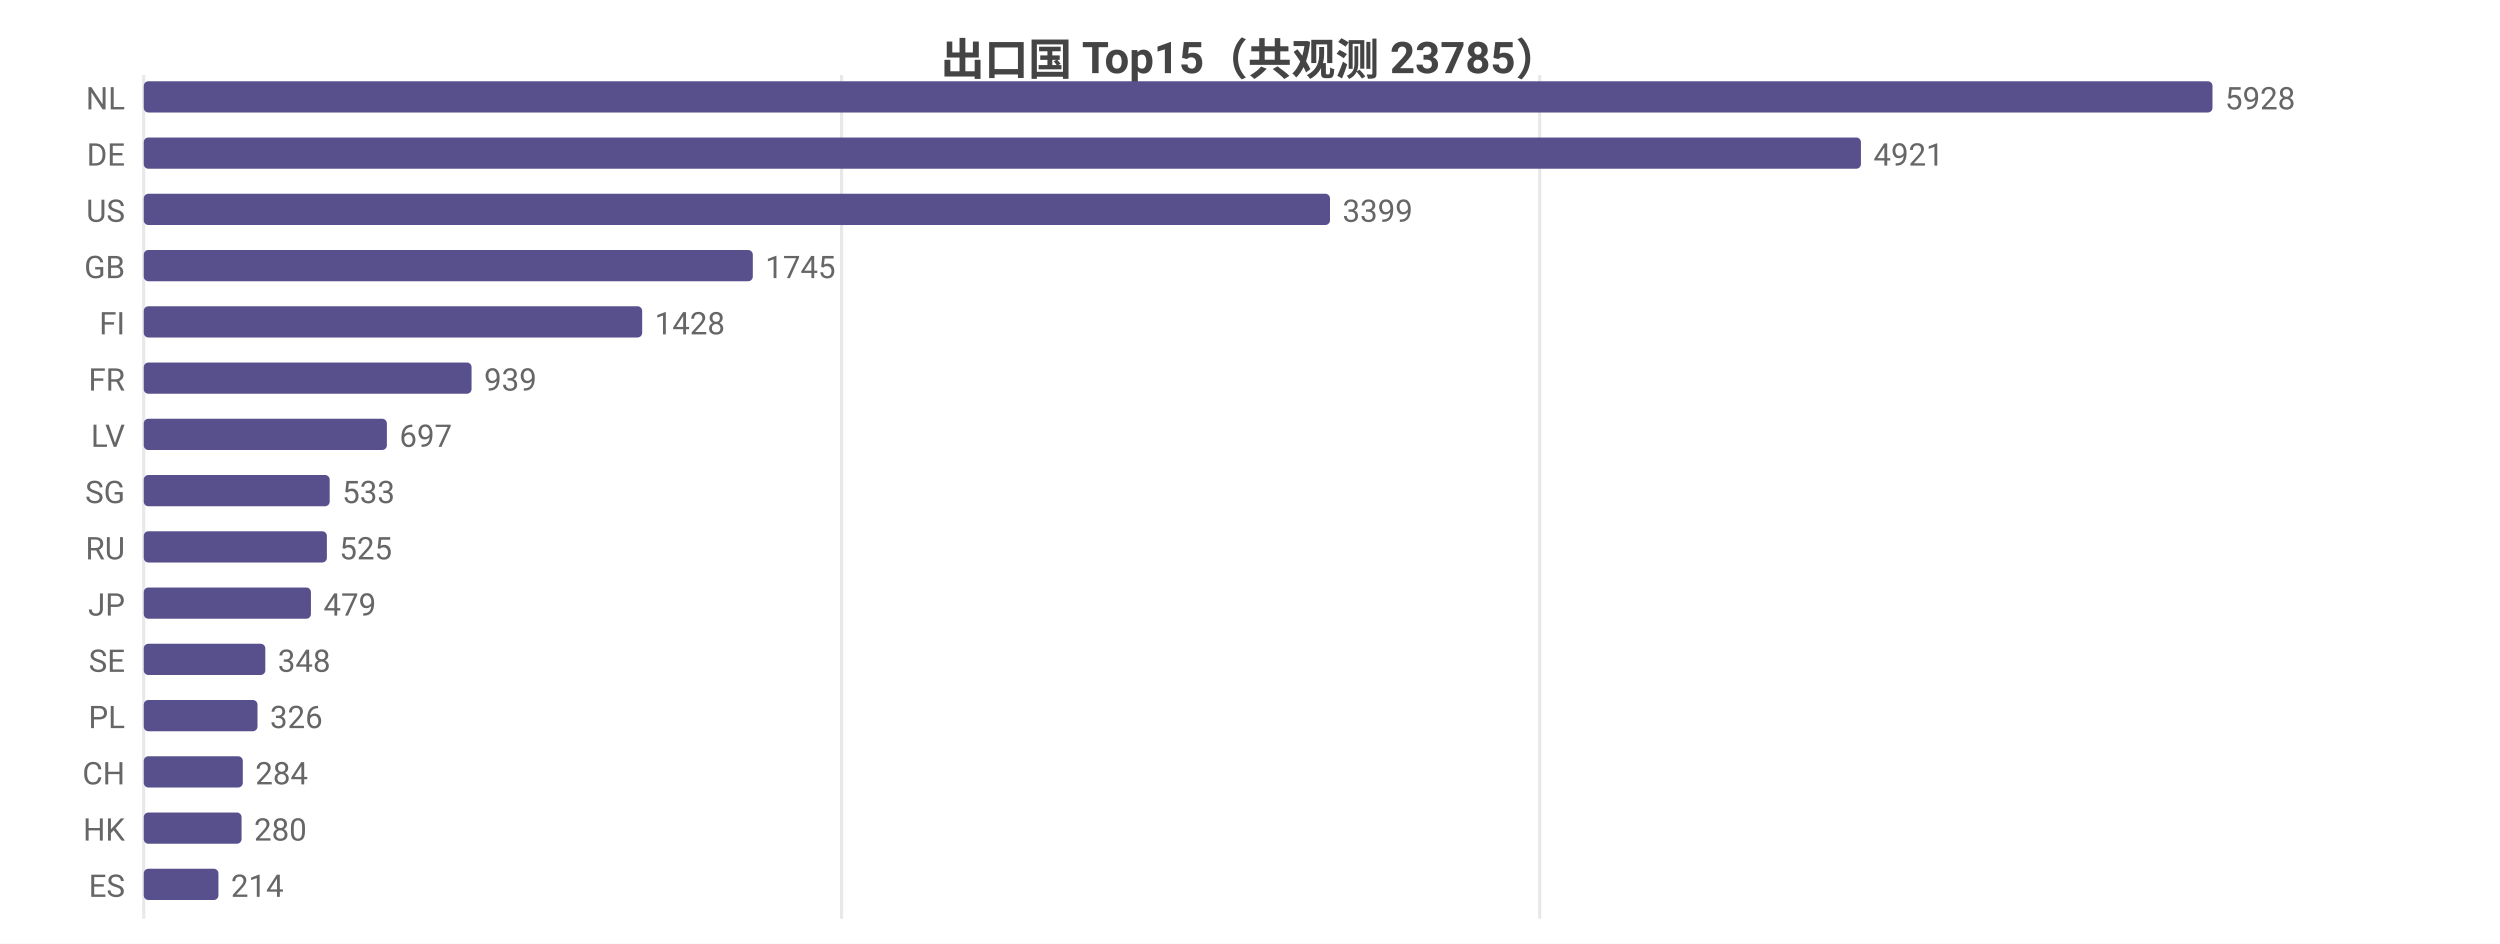
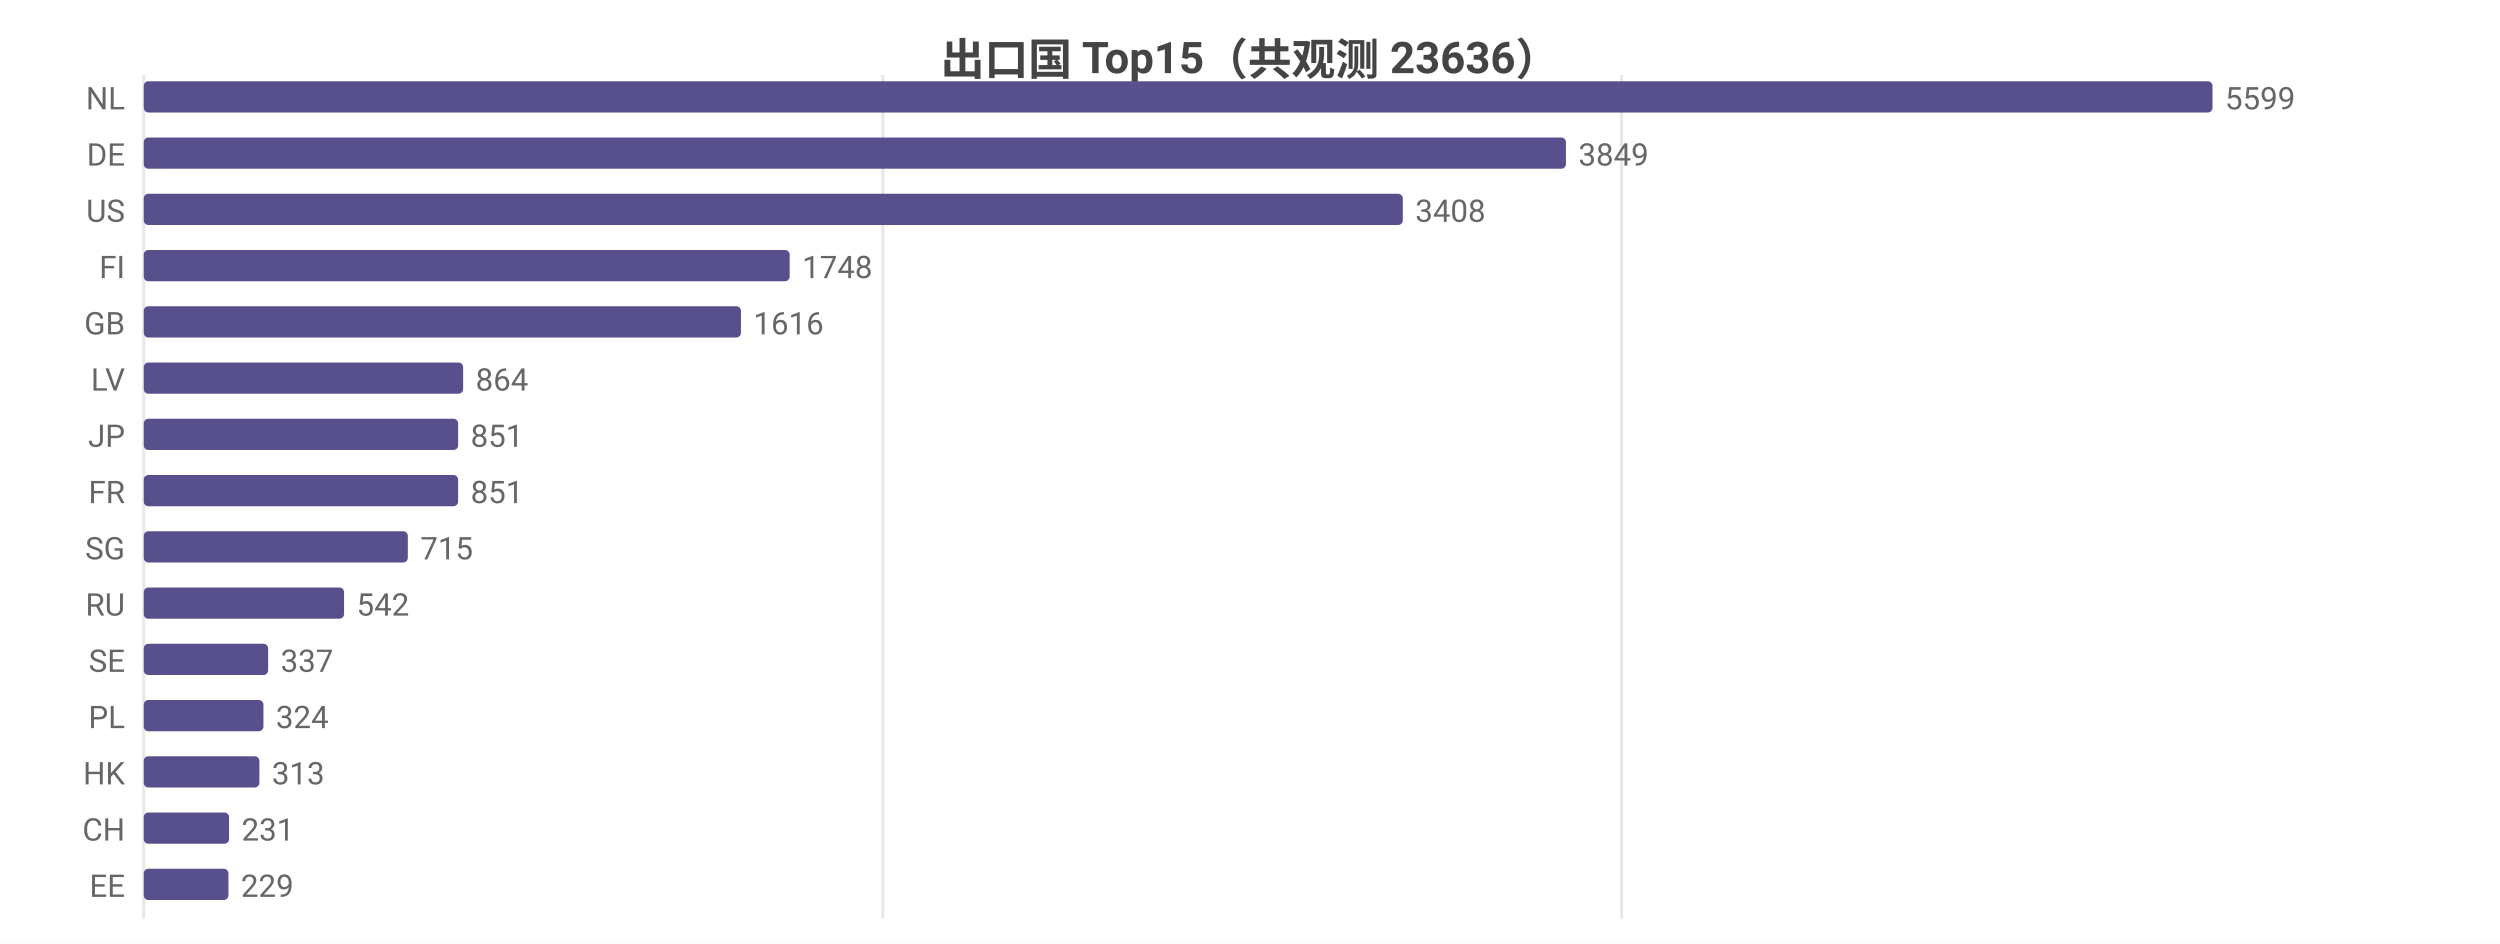
<svg xmlns="http://www.w3.org/2000/svg" width="800" height="302" viewBox="0 0 800 302">
  <rect width="800" height="302" fill="#ffffff" />
  <style>text{font-family:system-ui,-apple-system,'Segoe UI',Roboto,'PingFang SC','Microsoft YaHei','Noto Sans CJK SC',sans-serif}.g{stroke:#e8e8e8;stroke-width:1}.a{stroke:#999;stroke-width:1}.t{font-size:10px;fill:#666}.m{font-size:10px;text-anchor:middle;fill:#666}.e{font-size:10px;text-anchor:end;fill:#666}.l{font-size:11px;fill:#333}.tt{font-size:14px;font-weight:600;text-anchor:middle;fill:#444}.em{font-size:13px;text-anchor:middle;fill:#999}</style>
-   <text class="tt" x="400.0" y="24">出口国 Top15（共观测 23785）</text>
+   <text class="tt" x="400.0" y="24">出口国 Top15（共观测 23636）</text>
  <line class="g" x1="46" y1="24" x2="46" y2="294" />
-   <line class="g" x1="269.3" y1="24" x2="269.3" y2="294" />
-   <line class="g" x1="492.7" y1="24" x2="492.7" y2="294" />
+   <line class="g" x1="282.5" y1="24" x2="282.5" y2="294" />
+   <line class="g" x1="518.9" y1="24" x2="518.9" y2="294" />
  <text class="e" x="40" y="35">NL</text>
  <rect x="46" y="26" width="662" height="10" fill="#58508d" rx="1.5" />
-   <text class="t" x="712" y="35">5928</text>
+   <text class="t" x="712" y="35">5599</text>
  <text class="e" x="40" y="53">DE</text>
-   <rect x="46" y="44" width="549.5" height="10" fill="#58508d" rx="1.5" />
-   <text class="t" x="599.5" y="53">4921</text>
+   <rect x="46" y="44" width="455.1" height="10" fill="#58508d" rx="1.5" />
+   <text class="t" x="505.1" y="53">3849</text>
  <text class="e" x="40" y="71">US</text>
-   <rect x="46" y="62" width="379.6" height="10" fill="#58508d" rx="1.5" />
-   <text class="t" x="429.6" y="71">3399</text>
-   <text class="e" x="40" y="89">GB</text>
-   <rect x="46" y="80" width="194.9" height="10" fill="#58508d" rx="1.5" />
-   <text class="t" x="244.9" y="89">1745</text>
-   <text class="e" x="40" y="107">FI</text>
-   <rect x="46" y="98" width="159.5" height="10" fill="#58508d" rx="1.5" />
-   <text class="t" x="209.5" y="107">1428</text>
-   <text class="e" x="40" y="125">FR</text>
-   <rect x="46" y="116" width="104.9" height="10" fill="#58508d" rx="1.5" />
-   <text class="t" x="154.9" y="125">939</text>
-   <text class="e" x="40" y="143">LV</text>
-   <rect x="46" y="134" width="77.8" height="10" fill="#58508d" rx="1.5" />
-   <text class="t" x="127.8" y="143">697</text>
-   <text class="e" x="40" y="161">SG</text>
-   <rect x="46" y="152" width="59.5" height="10" fill="#58508d" rx="1.5" />
-   <text class="t" x="109.5" y="161">533</text>
-   <text class="e" x="40" y="179">RU</text>
-   <rect x="46" y="170" width="58.6" height="10" fill="#58508d" rx="1.5" />
-   <text class="t" x="108.6" y="179">525</text>
-   <text class="e" x="40" y="197">JP</text>
-   <rect x="46" y="188" width="53.5" height="10" fill="#58508d" rx="1.5" />
-   <text class="t" x="103.5" y="197">479</text>
+   <rect x="46" y="62" width="402.9" height="10" fill="#58508d" rx="1.5" />
+   <text class="t" x="452.9" y="71">3408</text>
+   <text class="e" x="40" y="89">FI</text>
+   <rect x="46" y="80" width="206.7" height="10" fill="#58508d" rx="1.5" />
+   <text class="t" x="256.7" y="89">1748</text>
+   <text class="e" x="40" y="107">GB</text>
+   <rect x="46" y="98" width="191.1" height="10" fill="#58508d" rx="1.5" />
+   <text class="t" x="241.1" y="107">1616</text>
+   <text class="e" x="40" y="125">LV</text>
+   <rect x="46" y="116" width="102.2" height="10" fill="#58508d" rx="1.5" />
+   <text class="t" x="152.2" y="125">864</text>
+   <text class="e" x="40" y="143">JP</text>
+   <rect x="46" y="134" width="100.6" height="10" fill="#58508d" rx="1.5" />
+   <text class="t" x="150.6" y="143">851</text>
+   <text class="e" x="40" y="161">FR</text>
+   <rect x="46" y="152" width="100.6" height="10" fill="#58508d" rx="1.5" />
+   <text class="t" x="150.6" y="161">851</text>
+   <text class="e" x="40" y="179">SG</text>
+   <rect x="46" y="170" width="84.5" height="10" fill="#58508d" rx="1.5" />
+   <text class="t" x="134.5" y="179">715</text>
+   <text class="e" x="40" y="197">RU</text>
+   <rect x="46" y="188" width="64.1" height="10" fill="#58508d" rx="1.5" />
+   <text class="t" x="114.1" y="197">542</text>
  <text class="e" x="40" y="215">SE</text>
-   <rect x="46" y="206" width="38.9" height="10" fill="#58508d" rx="1.5" />
-   <text class="t" x="88.9" y="215">348</text>
+   <rect x="46" y="206" width="39.8" height="10" fill="#58508d" rx="1.5" />
+   <text class="t" x="89.8" y="215">337</text>
  <text class="e" x="40" y="233">PL</text>
-   <rect x="46" y="224" width="36.4" height="10" fill="#58508d" rx="1.5" />
-   <text class="t" x="86.4" y="233">326</text>
-   <text class="e" x="40" y="251">CH</text>
-   <rect x="46" y="242" width="31.7" height="10" fill="#58508d" rx="1.5" />
-   <text class="t" x="81.7" y="251">284</text>
-   <text class="e" x="40" y="269">HK</text>
-   <rect x="46" y="260" width="31.3" height="10" fill="#58508d" rx="1.5" />
-   <text class="t" x="81.3" y="269">280</text>
-   <text class="e" x="40" y="287">ES</text>
-   <rect x="46" y="278" width="23.9" height="10" fill="#58508d" rx="1.5" />
-   <text class="t" x="73.9" y="287">214</text>
+   <rect x="46" y="224" width="38.3" height="10" fill="#58508d" rx="1.5" />
+   <text class="t" x="88.3" y="233">324</text>
+   <text class="e" x="40" y="251">HK</text>
+   <rect x="46" y="242" width="37.0" height="10" fill="#58508d" rx="1.5" />
+   <text class="t" x="87.0" y="251">313</text>
+   <text class="e" x="40" y="269">CH</text>
+   <rect x="46" y="260" width="27.3" height="10" fill="#58508d" rx="1.5" />
+   <text class="t" x="77.3" y="269">231</text>
+   <text class="e" x="40" y="287">EE</text>
+   <rect x="46" y="278" width="27.1" height="10" fill="#58508d" rx="1.5" />
+   <text class="t" x="77.1" y="287">229</text>
</svg>
